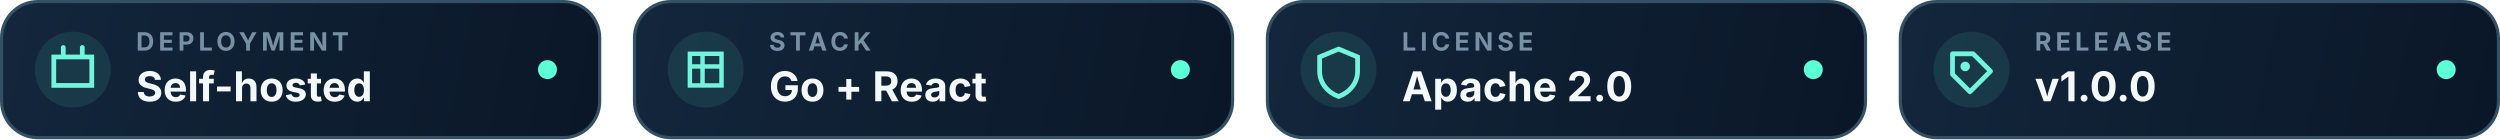
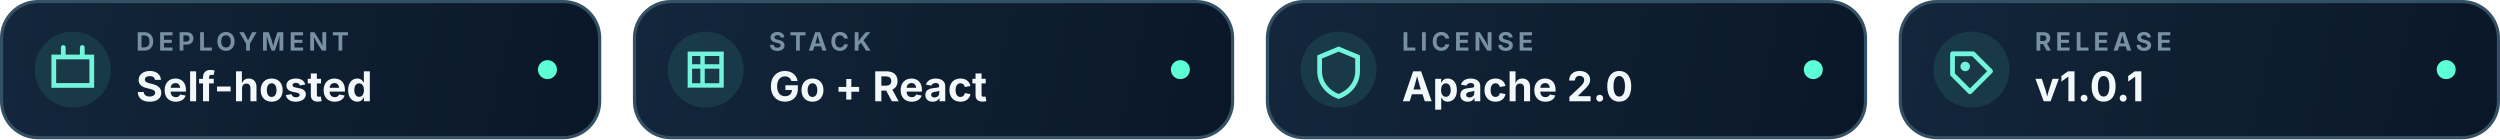
- <svg xmlns="http://www.w3.org/2000/svg" width="790" height="44" viewBox="0 0 790 44" fill="none" data-release-version="v1.0.0">
+ <svg xmlns="http://www.w3.org/2000/svg" width="790" height="44" viewBox="0 0 790 44" fill="none" data-release-version="v1.0.1">
  <defs>
    <linearGradient id="b" x1="4" y1="2" x2="186" y2="42" gradientUnits="userSpaceOnUse">
      <stop stop-color="#13263b" />
      <stop offset="1" stop-color="#0a1728" />
    </linearGradient>
  </defs>
  <g>
    <rect x=".5" y=".5" width="189" height="43" rx="11.5" fill="url(#b)" stroke="#345064" />
    <circle cx="23" cy="22" r="12" fill="#5cffd6" fill-opacity=".1" />
    <path d="M17 18h12v9H17zM20 15v3M26 15v3" stroke="#72f5dc" stroke-width="1.5" stroke-linecap="round" />
    <text x="43" y="16" fill="#7890a3" font-family="Inter,system-ui,sans-serif" font-size="8" font-weight="700" letter-spacing="1.3">DEPLOYMENT</text>
    <text x="43" y="32" fill="#f3f8fb" font-family="Inter,system-ui,sans-serif" font-size="13" font-weight="700">Self-hosted</text>
    <circle cx="173" cy="22" r="3" fill="#5cffd6" />
  </g>
  <g transform="translate(200)">
    <rect x=".5" y=".5" width="189" height="43" rx="11.5" fill="url(#b)" stroke="#345064" />
    <circle cx="23" cy="22" r="12" fill="#5cffd6" fill-opacity=".1" />
    <path d="M18 17h10v10H18zM18 21h10M22 17v10" stroke="#72f5dc" stroke-width="1.4" />
    <text x="43" y="16" fill="#7890a3" font-family="Inter,system-ui,sans-serif" font-size="8" font-weight="700" letter-spacing="1.3">STACK</text>
    <text x="43" y="32" fill="#f3f8fb" font-family="Inter,system-ui,sans-serif" font-size="13" font-weight="700">Go + React</text>
    <circle cx="173" cy="22" r="3" fill="#5cffd6" />
  </g>
  <g transform="translate(400)">
    <rect x=".5" y=".5" width="189" height="43" rx="11.5" fill="url(#b)" stroke="#345064" />
    <circle cx="23" cy="22" r="12" fill="#5cffd6" fill-opacity=".1" />
    <path d="M23 15.5 29 18v4.5c0 3.7-2.5 6.7-6 8-3.5-1.3-6-4.3-6-8V18l6-2.5Z" stroke="#72f5dc" stroke-width="1.5" />
    <text x="43" y="16" fill="#7890a3" font-family="Inter,system-ui,sans-serif" font-size="8" font-weight="700" letter-spacing="1.3">LICENSE</text>
    <text x="43" y="32" fill="#f3f8fb" font-family="Inter,system-ui,sans-serif" font-size="13" font-weight="700">Apache 2.0</text>
    <circle cx="173" cy="22" r="3" fill="#5cffd6" />
  </g>
  <g transform="translate(600)">
    <rect x=".5" y=".5" width="189" height="43" rx="11.5" fill="url(#b)" stroke="#345064" />
    <circle cx="23" cy="22" r="12" fill="#5cffd6" fill-opacity=".1" />
    <path d="M17 17h6.5l5.5 5.5-6.5 6.5-5.5-5.5V17Z" stroke="#72f5dc" stroke-width="1.5" stroke-linejoin="round" />
    <circle cx="21" cy="21" r="1.5" fill="#72f5dc" />
    <text x="43" y="16" fill="#7890a3" font-family="Inter,system-ui,sans-serif" font-size="8" font-weight="700" letter-spacing="1.3">RELEASE</text>
-     <text id="release-version" x="43" y="32" fill="#f3f8fb" font-family="Inter,system-ui,sans-serif" font-size="13" font-weight="700">v1.0.0</text>
+     <text id="release-version" x="43" y="32" fill="#f3f8fb" font-family="Inter,system-ui,sans-serif" font-size="13" font-weight="700">v1.0.1</text>
    <circle cx="173" cy="22" r="3" fill="#5cffd6" />
  </g>
</svg>
